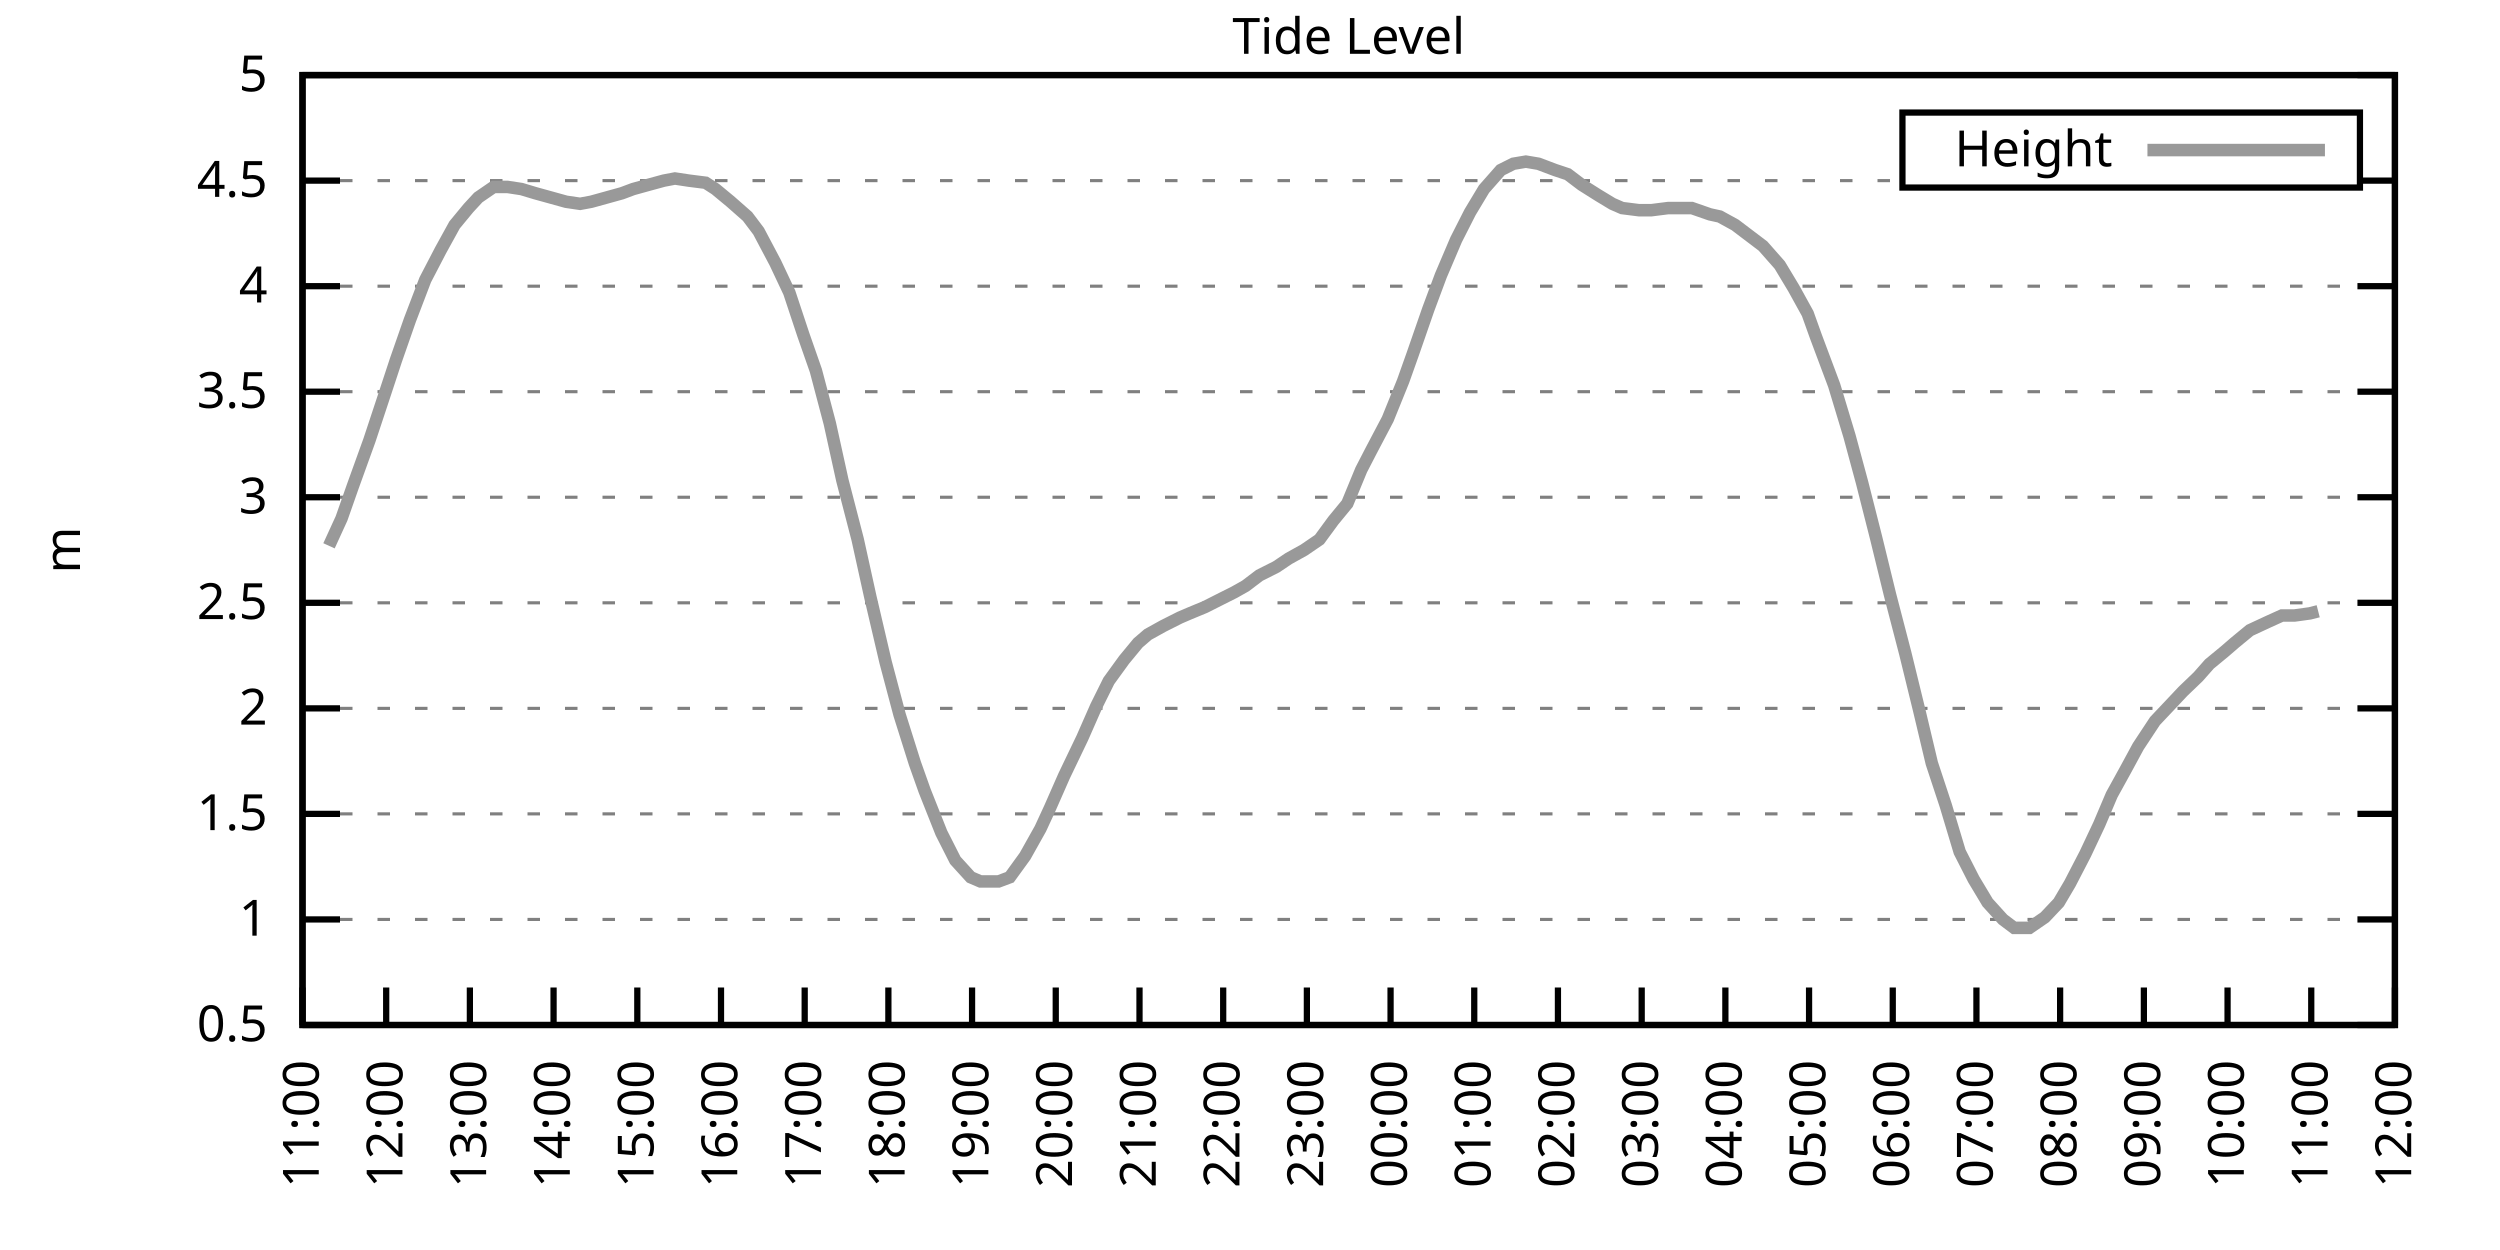
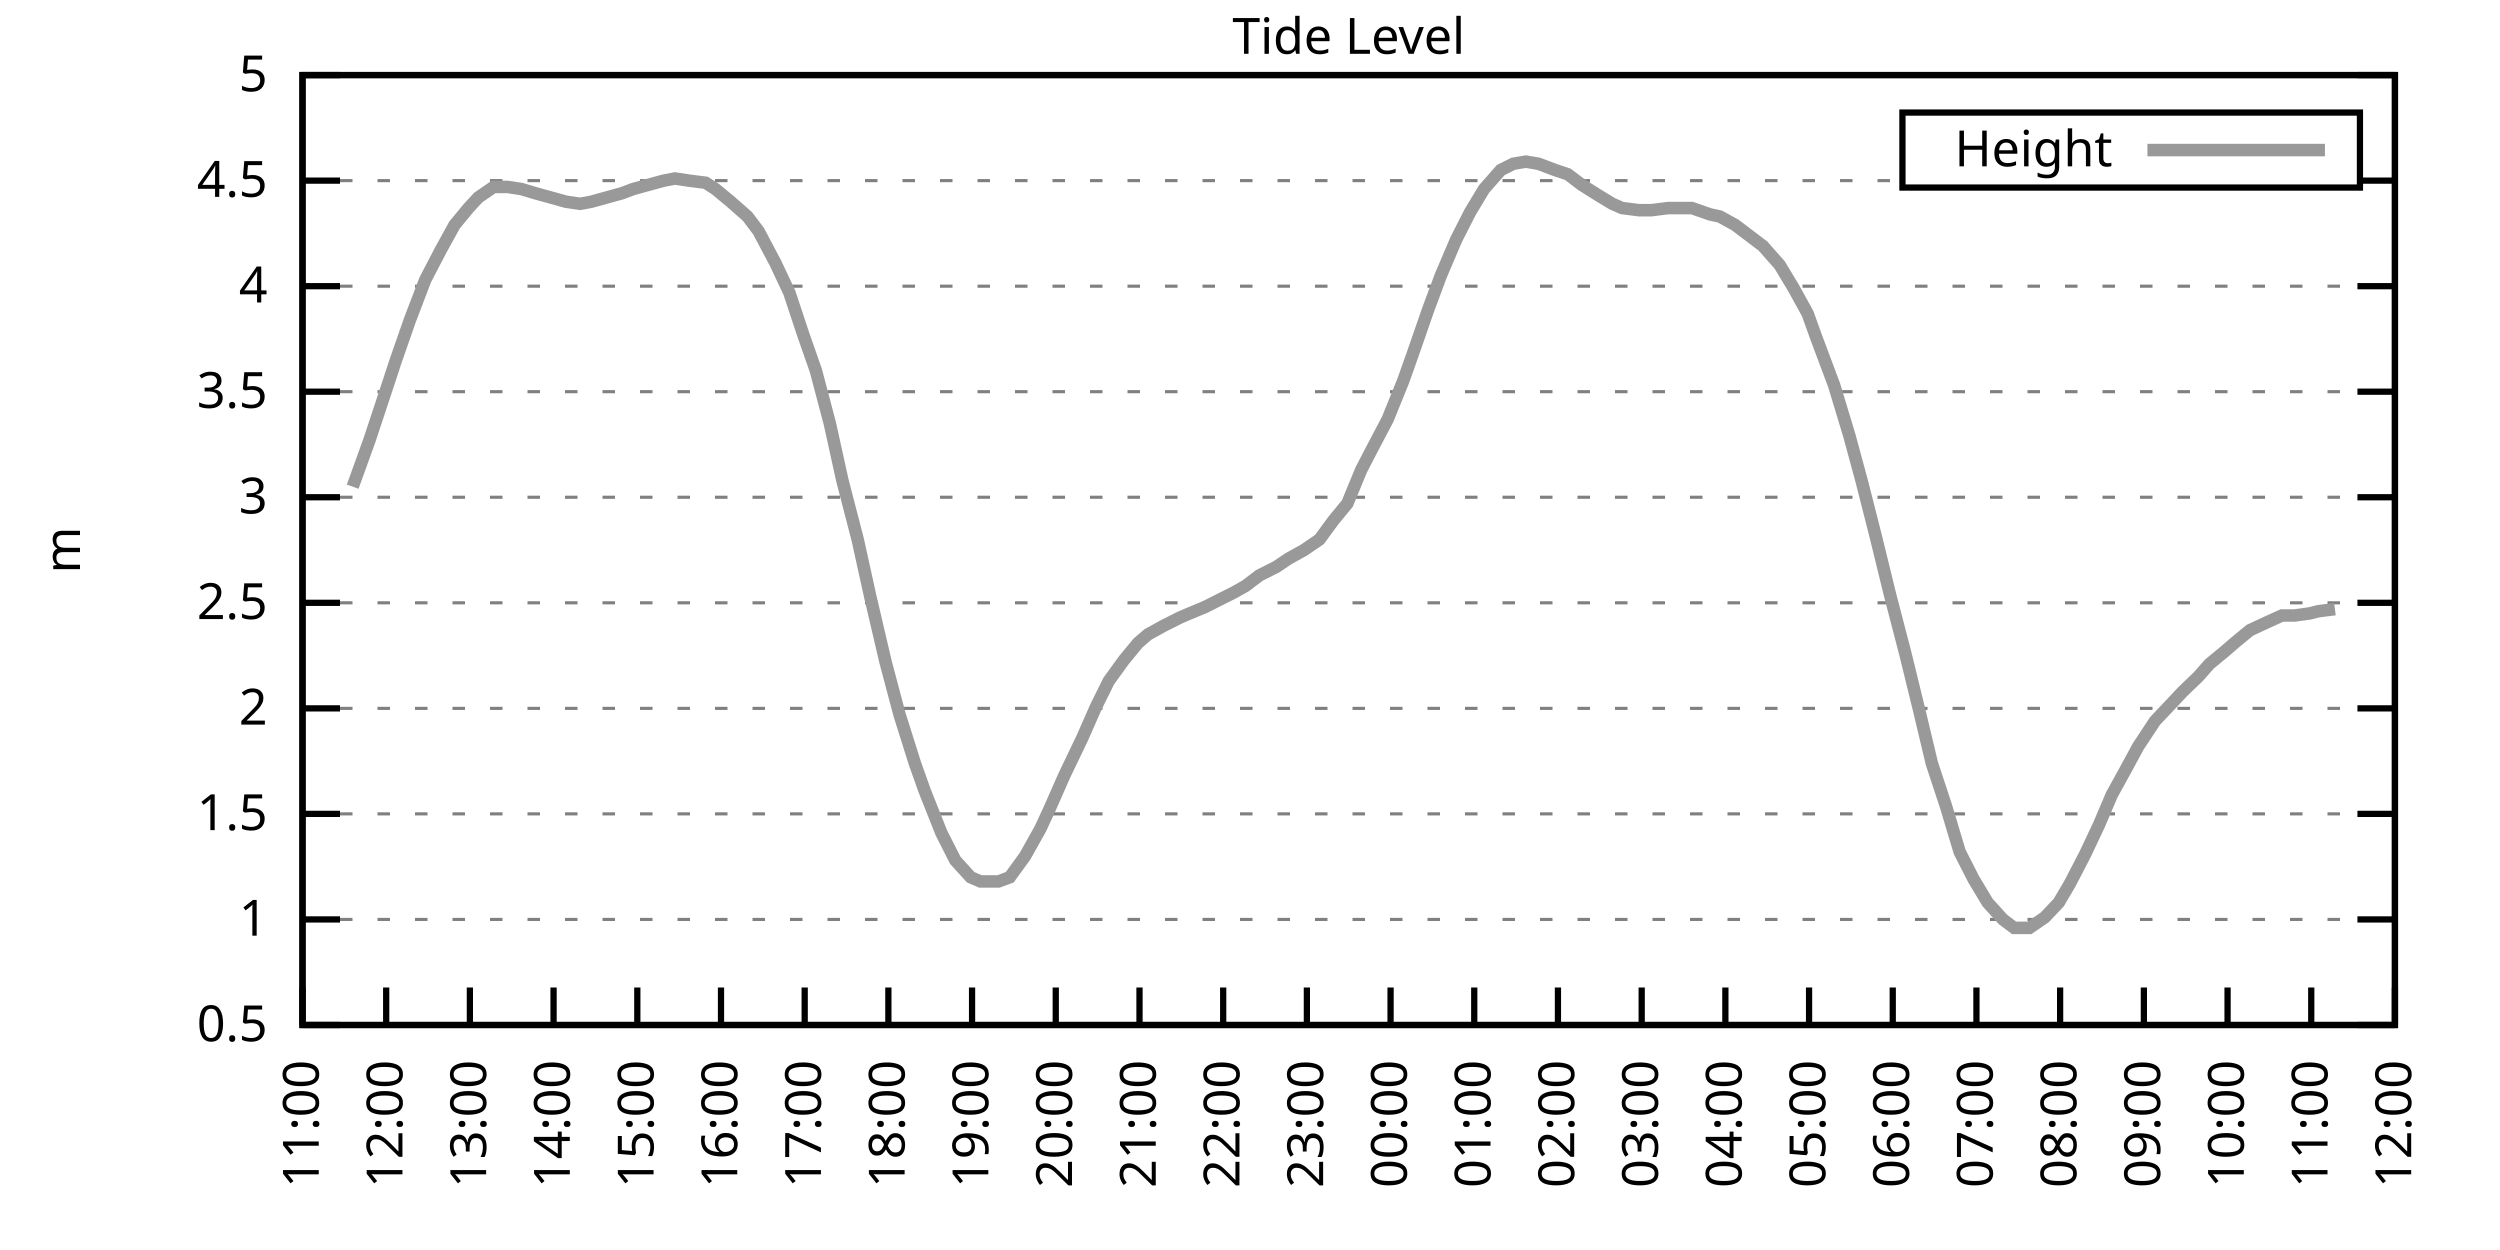
<svg xmlns="http://www.w3.org/2000/svg" xmlns:xlink="http://www.w3.org/1999/xlink" width="400" height="200" viewBox="0 0 400 200">
  <g id="gnuplot_canvas">
    <rect x="0" y="0" width="400" height="200" fill="none" />
    <defs>
      <circle id="gpDot" r="0.5" stroke-width="0.5" stroke="currentColor" />
      <path id="gpPt0" stroke-width="0.333" stroke="currentColor" d="M-1,0 h2 M0,-1 v2" />
      <path id="gpPt1" stroke-width="0.333" stroke="currentColor" d="M-1,-1 L1,1 M1,-1 L-1,1" />
      <path id="gpPt2" stroke-width="0.333" stroke="currentColor" d="M-1,0 L1,0 M0,-1 L0,1 M-1,-1 L1,1 M-1,1 L1,-1" />
      <rect id="gpPt3" stroke-width="0.333" stroke="currentColor" x="-1" y="-1" width="2" height="2" />
      <rect id="gpPt4" stroke-width="0.333" stroke="currentColor" fill="currentColor" x="-1" y="-1" width="2" height="2" />
      <circle id="gpPt5" stroke-width="0.333" stroke="currentColor" cx="0" cy="0" r="1" />
      <use xlink:href="#gpPt5" id="gpPt6" fill="currentColor" stroke="none" />
      <path id="gpPt7" stroke-width="0.333" stroke="currentColor" d="M0,-1.33 L-1.33,0.67 L1.33,0.67 z" />
      <use xlink:href="#gpPt7" id="gpPt8" fill="currentColor" stroke="none" />
      <use xlink:href="#gpPt7" id="gpPt9" stroke="currentColor" transform="rotate(180)" />
      <use xlink:href="#gpPt9" id="gpPt10" fill="currentColor" stroke="none" />
      <use xlink:href="#gpPt3" id="gpPt11" stroke="currentColor" transform="rotate(45)" />
      <use xlink:href="#gpPt11" id="gpPt12" fill="currentColor" stroke="none" />
      <path id="gpPt13" stroke-width="0.333" stroke="currentColor" d="M0,1.330 L1.265,0.411 L0.782,-1.067 L-0.782,-1.076 L-1.265,0.411 z" />
      <use xlink:href="#gpPt13" id="gpPt14" fill="currentColor" stroke="none" />
      <filter id="textbox" filterUnits="objectBoundingBox" x="0" y="0" height="1" width="1">
        <feFlood flood-color="white" flood-opacity="1" result="bgnd" />
        <feComposite in="SourceGraphic" in2="bgnd" operator="atop" />
      </filter>
      <filter id="greybox" filterUnits="objectBoundingBox" x="0" y="0" height="1" width="1">
        <feFlood flood-color="lightgrey" flood-opacity="1" result="grey" />
        <feComposite in="SourceGraphic" in2="grey" operator="atop" />
      </filter>
    </defs>
    <g fill="none" color="white" stroke="currentColor" stroke-width="1.00" stroke-linecap="butt" stroke-linejoin="miter">
</g>
    <g fill="none" color="black" stroke="currentColor" stroke-width="1.00" stroke-linecap="butt" stroke-linejoin="miter">
      <g stroke="none" shape-rendering="crispEdges">
        <polygon fill="rgb(255, 255, 255)" points="48.40,164.00 383.18,164.00 383.18,12.02 48.40,12.02 " />
      </g>
    </g>
    <g fill="none" color="black" stroke="currentColor" stroke-width="1.00" stroke-linecap="butt" stroke-linejoin="miter">
</g>
    <g fill="none" color="black" stroke="black" stroke-width="0.50" stroke-linecap="butt" stroke-linejoin="miter">
</g>
    <g fill="none" color="gray" stroke="currentColor" stroke-width="0.50" stroke-linecap="butt" stroke-linejoin="miter">
      <path stroke="gray" stroke-dasharray="2,4" class="gridline" d="M48.40,164.00 L383.19,164.00  " />
    </g>
    <g fill="none" color="gray" stroke="gray" stroke-width="1.00" stroke-linecap="butt" stroke-linejoin="miter">
</g>
    <g fill="none" color="black" stroke="currentColor" stroke-width="1.00" stroke-linecap="butt" stroke-linejoin="miter">
      <path stroke="black" d="M48.40,164.00 L54.40,164.00 M383.19,164.00 L377.19,164.00  " />
      <g transform="translate(42.80,166.60)" stroke="none" fill="black" font-family="Sans" font-size="8.00" text-anchor="end">
        <text>
          <tspan font-family="Sans"> 0.5</tspan>
        </text>
      </g>
    </g>
    <g fill="none" color="black" stroke="currentColor" stroke-width="1.00" stroke-linecap="butt" stroke-linejoin="miter">
</g>
    <g fill="none" color="black" stroke="black" stroke-width="0.50" stroke-linecap="butt" stroke-linejoin="miter">
</g>
    <g fill="none" color="gray" stroke="currentColor" stroke-width="0.50" stroke-linecap="butt" stroke-linejoin="miter">
      <path stroke="gray" stroke-dasharray="2,4" class="gridline" d="M48.40,147.11 L383.19,147.11  " />
    </g>
    <g fill="none" color="gray" stroke="gray" stroke-width="1.00" stroke-linecap="butt" stroke-linejoin="miter">
</g>
    <g fill="none" color="black" stroke="currentColor" stroke-width="1.00" stroke-linecap="butt" stroke-linejoin="miter">
      <path stroke="black" d="M48.40,147.11 L54.40,147.11 M383.19,147.11 L377.19,147.11  " />
      <g transform="translate(42.80,149.71)" stroke="none" fill="black" font-family="Sans" font-size="8.00" text-anchor="end">
        <text>
          <tspan font-family="Sans"> 1</tspan>
        </text>
      </g>
    </g>
    <g fill="none" color="black" stroke="currentColor" stroke-width="1.00" stroke-linecap="butt" stroke-linejoin="miter">
</g>
    <g fill="none" color="black" stroke="black" stroke-width="0.50" stroke-linecap="butt" stroke-linejoin="miter">
</g>
    <g fill="none" color="gray" stroke="currentColor" stroke-width="0.50" stroke-linecap="butt" stroke-linejoin="miter">
      <path stroke="gray" stroke-dasharray="2,4" class="gridline" d="M48.40,130.22 L383.19,130.22  " />
    </g>
    <g fill="none" color="gray" stroke="gray" stroke-width="1.00" stroke-linecap="butt" stroke-linejoin="miter">
</g>
    <g fill="none" color="black" stroke="currentColor" stroke-width="1.00" stroke-linecap="butt" stroke-linejoin="miter">
      <path stroke="black" d="M48.40,130.22 L54.40,130.22 M383.19,130.22 L377.19,130.22  " />
      <g transform="translate(42.80,132.82)" stroke="none" fill="black" font-family="Sans" font-size="8.00" text-anchor="end">
        <text>
          <tspan font-family="Sans"> 1.5</tspan>
        </text>
      </g>
    </g>
    <g fill="none" color="black" stroke="currentColor" stroke-width="1.00" stroke-linecap="butt" stroke-linejoin="miter">
</g>
    <g fill="none" color="black" stroke="black" stroke-width="0.50" stroke-linecap="butt" stroke-linejoin="miter">
</g>
    <g fill="none" color="gray" stroke="currentColor" stroke-width="0.50" stroke-linecap="butt" stroke-linejoin="miter">
      <path stroke="gray" stroke-dasharray="2,4" class="gridline" d="M48.40,113.34 L383.19,113.34  " />
    </g>
    <g fill="none" color="gray" stroke="gray" stroke-width="1.00" stroke-linecap="butt" stroke-linejoin="miter">
</g>
    <g fill="none" color="black" stroke="currentColor" stroke-width="1.00" stroke-linecap="butt" stroke-linejoin="miter">
      <path stroke="black" d="M48.40,113.34 L54.40,113.34 M383.19,113.34 L377.19,113.34  " />
      <g transform="translate(42.80,115.94)" stroke="none" fill="black" font-family="Sans" font-size="8.00" text-anchor="end">
        <text>
          <tspan font-family="Sans"> 2</tspan>
        </text>
      </g>
    </g>
    <g fill="none" color="black" stroke="currentColor" stroke-width="1.00" stroke-linecap="butt" stroke-linejoin="miter">
</g>
    <g fill="none" color="black" stroke="black" stroke-width="0.50" stroke-linecap="butt" stroke-linejoin="miter">
</g>
    <g fill="none" color="gray" stroke="currentColor" stroke-width="0.50" stroke-linecap="butt" stroke-linejoin="miter">
      <path stroke="gray" stroke-dasharray="2,4" class="gridline" d="M48.40,96.45 L383.19,96.45  " />
    </g>
    <g fill="none" color="gray" stroke="gray" stroke-width="1.00" stroke-linecap="butt" stroke-linejoin="miter">
</g>
    <g fill="none" color="black" stroke="currentColor" stroke-width="1.00" stroke-linecap="butt" stroke-linejoin="miter">
      <path stroke="black" d="M48.40,96.45 L54.40,96.45 M383.19,96.45 L377.19,96.45  " />
      <g transform="translate(42.80,99.05)" stroke="none" fill="black" font-family="Sans" font-size="8.00" text-anchor="end">
        <text>
          <tspan font-family="Sans"> 2.5</tspan>
        </text>
      </g>
    </g>
    <g fill="none" color="black" stroke="currentColor" stroke-width="1.00" stroke-linecap="butt" stroke-linejoin="miter">
</g>
    <g fill="none" color="black" stroke="black" stroke-width="0.50" stroke-linecap="butt" stroke-linejoin="miter">
</g>
    <g fill="none" color="gray" stroke="currentColor" stroke-width="0.50" stroke-linecap="butt" stroke-linejoin="miter">
      <path stroke="gray" stroke-dasharray="2,4" class="gridline" d="M48.40,79.56 L383.19,79.56  " />
    </g>
    <g fill="none" color="gray" stroke="gray" stroke-width="1.00" stroke-linecap="butt" stroke-linejoin="miter">
</g>
    <g fill="none" color="black" stroke="currentColor" stroke-width="1.00" stroke-linecap="butt" stroke-linejoin="miter">
      <path stroke="black" d="M48.40,79.56 L54.40,79.56 M383.19,79.56 L377.19,79.56  " />
      <g transform="translate(42.80,82.16)" stroke="none" fill="black" font-family="Sans" font-size="8.00" text-anchor="end">
        <text>
          <tspan font-family="Sans"> 3</tspan>
        </text>
      </g>
    </g>
    <g fill="none" color="black" stroke="currentColor" stroke-width="1.00" stroke-linecap="butt" stroke-linejoin="miter">
</g>
    <g fill="none" color="black" stroke="black" stroke-width="0.50" stroke-linecap="butt" stroke-linejoin="miter">
</g>
    <g fill="none" color="gray" stroke="currentColor" stroke-width="0.50" stroke-linecap="butt" stroke-linejoin="miter">
      <path stroke="gray" stroke-dasharray="2,4" class="gridline" d="M48.40,62.67 L383.19,62.67  " />
    </g>
    <g fill="none" color="gray" stroke="gray" stroke-width="1.00" stroke-linecap="butt" stroke-linejoin="miter">
</g>
    <g fill="none" color="black" stroke="currentColor" stroke-width="1.00" stroke-linecap="butt" stroke-linejoin="miter">
      <path stroke="black" d="M48.40,62.67 L54.40,62.67 M383.19,62.67 L377.19,62.67  " />
      <g transform="translate(42.80,65.27)" stroke="none" fill="black" font-family="Sans" font-size="8.00" text-anchor="end">
        <text>
          <tspan font-family="Sans"> 3.5</tspan>
        </text>
      </g>
    </g>
    <g fill="none" color="black" stroke="currentColor" stroke-width="1.00" stroke-linecap="butt" stroke-linejoin="miter">
</g>
    <g fill="none" color="black" stroke="black" stroke-width="0.50" stroke-linecap="butt" stroke-linejoin="miter">
</g>
    <g fill="none" color="gray" stroke="currentColor" stroke-width="0.50" stroke-linecap="butt" stroke-linejoin="miter">
      <path stroke="gray" stroke-dasharray="2,4" class="gridline" d="M48.40,45.79 L383.19,45.79  " />
    </g>
    <g fill="none" color="gray" stroke="gray" stroke-width="1.00" stroke-linecap="butt" stroke-linejoin="miter">
</g>
    <g fill="none" color="black" stroke="currentColor" stroke-width="1.00" stroke-linecap="butt" stroke-linejoin="miter">
      <path stroke="black" d="M48.40,45.79 L54.40,45.79 M383.19,45.79 L377.19,45.79  " />
      <g transform="translate(42.80,48.39)" stroke="none" fill="black" font-family="Sans" font-size="8.00" text-anchor="end">
        <text>
          <tspan font-family="Sans"> 4</tspan>
        </text>
      </g>
    </g>
    <g fill="none" color="black" stroke="currentColor" stroke-width="1.00" stroke-linecap="butt" stroke-linejoin="miter">
</g>
    <g fill="none" color="black" stroke="black" stroke-width="0.50" stroke-linecap="butt" stroke-linejoin="miter">
</g>
    <g fill="none" color="gray" stroke="currentColor" stroke-width="0.50" stroke-linecap="butt" stroke-linejoin="miter">
      <path stroke="gray" stroke-dasharray="2,4" class="gridline" d="M48.40,28.90 L304.39,28.90 M377.59,28.90 L383.19,28.90  " />
    </g>
    <g fill="none" color="gray" stroke="gray" stroke-width="1.00" stroke-linecap="butt" stroke-linejoin="miter">
</g>
    <g fill="none" color="black" stroke="currentColor" stroke-width="1.00" stroke-linecap="butt" stroke-linejoin="miter">
      <path stroke="black" d="M48.40,28.90 L54.40,28.90 M383.19,28.90 L377.19,28.90  " />
      <g transform="translate(42.80,31.50)" stroke="none" fill="black" font-family="Sans" font-size="8.00" text-anchor="end">
        <text>
          <tspan font-family="Sans"> 4.5</tspan>
        </text>
      </g>
    </g>
    <g fill="none" color="black" stroke="currentColor" stroke-width="1.00" stroke-linecap="butt" stroke-linejoin="miter">
</g>
    <g fill="none" color="black" stroke="black" stroke-width="0.50" stroke-linecap="butt" stroke-linejoin="miter">
</g>
    <g fill="none" color="gray" stroke="currentColor" stroke-width="0.50" stroke-linecap="butt" stroke-linejoin="miter">
      <path stroke="gray" stroke-dasharray="2,4" class="gridline" d="M48.40,12.01 L383.19,12.01  " />
    </g>
    <g fill="none" color="gray" stroke="gray" stroke-width="1.00" stroke-linecap="butt" stroke-linejoin="miter">
</g>
    <g fill="none" color="black" stroke="currentColor" stroke-width="1.00" stroke-linecap="butt" stroke-linejoin="miter">
      <path stroke="black" d="M48.40,12.01 L54.40,12.01 M383.19,12.01 L377.19,12.01  " />
      <g transform="translate(42.80,14.61)" stroke="none" fill="black" font-family="Sans" font-size="8.00" text-anchor="end">
        <text>
          <tspan font-family="Sans"> 5</tspan>
        </text>
      </g>
    </g>
    <g fill="none" color="black" stroke="currentColor" stroke-width="1.00" stroke-linecap="butt" stroke-linejoin="miter">
      <path stroke="black" d="M48.40,164.00 L48.40,158.00  " />
      <g transform="translate(51.00,169.60) rotate(270.00)" stroke="none" fill="black" font-family="Sans" font-size="8.00" text-anchor="end">
        <text>
          <tspan font-family="Sans">11:00</tspan>
        </text>
      </g>
    </g>
    <g fill="none" color="black" stroke="currentColor" stroke-width="1.00" stroke-linecap="butt" stroke-linejoin="miter">
      <path stroke="black" d="M61.79,164.00 L61.79,158.00  " />
      <g transform="translate(64.39,169.60) rotate(270.00)" stroke="none" fill="black" font-family="Sans" font-size="8.00" text-anchor="end">
        <text>
          <tspan font-family="Sans">12:00</tspan>
        </text>
      </g>
    </g>
    <g fill="none" color="black" stroke="currentColor" stroke-width="1.00" stroke-linecap="butt" stroke-linejoin="miter">
      <path stroke="black" d="M75.18,164.00 L75.18,158.00  " />
      <g transform="translate(77.78,169.60) rotate(270.00)" stroke="none" fill="black" font-family="Sans" font-size="8.00" text-anchor="end">
        <text>
          <tspan font-family="Sans">13:00</tspan>
        </text>
      </g>
    </g>
    <g fill="none" color="black" stroke="currentColor" stroke-width="1.00" stroke-linecap="butt" stroke-linejoin="miter">
      <path stroke="black" d="M88.57,164.00 L88.57,158.00  " />
      <g transform="translate(91.17,169.60) rotate(270.00)" stroke="none" fill="black" font-family="Sans" font-size="8.00" text-anchor="end">
        <text>
          <tspan font-family="Sans">14:00</tspan>
        </text>
      </g>
    </g>
    <g fill="none" color="black" stroke="currentColor" stroke-width="1.00" stroke-linecap="butt" stroke-linejoin="miter">
      <path stroke="black" d="M101.97,164.00 L101.97,158.00  " />
      <g transform="translate(104.57,169.60) rotate(270.00)" stroke="none" fill="black" font-family="Sans" font-size="8.00" text-anchor="end">
        <text>
          <tspan font-family="Sans">15:00</tspan>
        </text>
      </g>
    </g>
    <g fill="none" color="black" stroke="currentColor" stroke-width="1.00" stroke-linecap="butt" stroke-linejoin="miter">
      <path stroke="black" d="M115.36,164.00 L115.36,158.00  " />
      <g transform="translate(117.96,169.60) rotate(270.00)" stroke="none" fill="black" font-family="Sans" font-size="8.00" text-anchor="end">
        <text>
          <tspan font-family="Sans">16:00</tspan>
        </text>
      </g>
    </g>
    <g fill="none" color="black" stroke="currentColor" stroke-width="1.00" stroke-linecap="butt" stroke-linejoin="miter">
      <path stroke="black" d="M128.75,164.00 L128.75,158.00  " />
      <g transform="translate(131.35,169.60) rotate(270.00)" stroke="none" fill="black" font-family="Sans" font-size="8.00" text-anchor="end">
        <text>
          <tspan font-family="Sans">17:00</tspan>
        </text>
      </g>
    </g>
    <g fill="none" color="black" stroke="currentColor" stroke-width="1.00" stroke-linecap="butt" stroke-linejoin="miter">
      <path stroke="black" d="M142.14,164.00 L142.14,158.00  " />
      <g transform="translate(144.74,169.60) rotate(270.00)" stroke="none" fill="black" font-family="Sans" font-size="8.00" text-anchor="end">
        <text>
          <tspan font-family="Sans">18:00</tspan>
        </text>
      </g>
    </g>
    <g fill="none" color="black" stroke="currentColor" stroke-width="1.00" stroke-linecap="butt" stroke-linejoin="miter">
      <path stroke="black" d="M155.53,164.00 L155.53,158.00  " />
      <g transform="translate(158.13,169.60) rotate(270.00)" stroke="none" fill="black" font-family="Sans" font-size="8.00" text-anchor="end">
        <text>
          <tspan font-family="Sans">19:00</tspan>
        </text>
      </g>
    </g>
    <g fill="none" color="black" stroke="currentColor" stroke-width="1.00" stroke-linecap="butt" stroke-linejoin="miter">
      <path stroke="black" d="M168.92,164.00 L168.92,158.00  " />
      <g transform="translate(171.52,169.60) rotate(270.00)" stroke="none" fill="black" font-family="Sans" font-size="8.00" text-anchor="end">
        <text>
          <tspan font-family="Sans">20:00</tspan>
        </text>
      </g>
    </g>
    <g fill="none" color="black" stroke="currentColor" stroke-width="1.00" stroke-linecap="butt" stroke-linejoin="miter">
      <path stroke="black" d="M182.32,164.00 L182.32,158.00  " />
      <g transform="translate(184.92,169.60) rotate(270.00)" stroke="none" fill="black" font-family="Sans" font-size="8.00" text-anchor="end">
        <text>
          <tspan font-family="Sans">21:00</tspan>
        </text>
      </g>
    </g>
    <g fill="none" color="black" stroke="currentColor" stroke-width="1.00" stroke-linecap="butt" stroke-linejoin="miter">
      <path stroke="black" d="M195.71,164.00 L195.71,158.00  " />
      <g transform="translate(198.31,169.60) rotate(270.00)" stroke="none" fill="black" font-family="Sans" font-size="8.00" text-anchor="end">
        <text>
          <tspan font-family="Sans">22:00</tspan>
        </text>
      </g>
    </g>
    <g fill="none" color="black" stroke="currentColor" stroke-width="1.00" stroke-linecap="butt" stroke-linejoin="miter">
      <path stroke="black" d="M209.10,164.00 L209.10,158.00  " />
      <g transform="translate(211.70,169.60) rotate(270.00)" stroke="none" fill="black" font-family="Sans" font-size="8.00" text-anchor="end">
        <text>
          <tspan font-family="Sans">23:00</tspan>
        </text>
      </g>
    </g>
    <g fill="none" color="black" stroke="currentColor" stroke-width="1.00" stroke-linecap="butt" stroke-linejoin="miter">
      <path stroke="black" d="M222.49,164.00 L222.49,158.00  " />
      <g transform="translate(225.09,169.60) rotate(270.00)" stroke="none" fill="black" font-family="Sans" font-size="8.00" text-anchor="end">
        <text>
          <tspan font-family="Sans">00:00</tspan>
        </text>
      </g>
    </g>
    <g fill="none" color="black" stroke="currentColor" stroke-width="1.00" stroke-linecap="butt" stroke-linejoin="miter">
      <path stroke="black" d="M235.88,164.00 L235.88,158.00  " />
      <g transform="translate(238.48,169.60) rotate(270.00)" stroke="none" fill="black" font-family="Sans" font-size="8.00" text-anchor="end">
        <text>
          <tspan font-family="Sans">01:00</tspan>
        </text>
      </g>
    </g>
    <g fill="none" color="black" stroke="currentColor" stroke-width="1.00" stroke-linecap="butt" stroke-linejoin="miter">
      <path stroke="black" d="M249.27,164.00 L249.27,158.00  " />
      <g transform="translate(251.87,169.60) rotate(270.00)" stroke="none" fill="black" font-family="Sans" font-size="8.00" text-anchor="end">
        <text>
          <tspan font-family="Sans">02:00</tspan>
        </text>
      </g>
    </g>
    <g fill="none" color="black" stroke="currentColor" stroke-width="1.00" stroke-linecap="butt" stroke-linejoin="miter">
      <path stroke="black" d="M262.67,164.00 L262.67,158.00  " />
      <g transform="translate(265.27,169.60) rotate(270.00)" stroke="none" fill="black" font-family="Sans" font-size="8.00" text-anchor="end">
        <text>
          <tspan font-family="Sans">03:00</tspan>
        </text>
      </g>
    </g>
    <g fill="none" color="black" stroke="currentColor" stroke-width="1.00" stroke-linecap="butt" stroke-linejoin="miter">
      <path stroke="black" d="M276.06,164.00 L276.06,158.00  " />
      <g transform="translate(278.66,169.60) rotate(270.00)" stroke="none" fill="black" font-family="Sans" font-size="8.00" text-anchor="end">
        <text>
          <tspan font-family="Sans">04:00</tspan>
        </text>
      </g>
    </g>
    <g fill="none" color="black" stroke="currentColor" stroke-width="1.00" stroke-linecap="butt" stroke-linejoin="miter">
      <path stroke="black" d="M289.45,164.00 L289.45,158.00  " />
      <g transform="translate(292.05,169.60) rotate(270.00)" stroke="none" fill="black" font-family="Sans" font-size="8.00" text-anchor="end">
        <text>
          <tspan font-family="Sans">05:00</tspan>
        </text>
      </g>
    </g>
    <g fill="none" color="black" stroke="currentColor" stroke-width="1.00" stroke-linecap="butt" stroke-linejoin="miter">
      <path stroke="black" d="M302.84,164.00 L302.84,158.00  " />
      <g transform="translate(305.44,169.60) rotate(270.00)" stroke="none" fill="black" font-family="Sans" font-size="8.00" text-anchor="end">
        <text>
          <tspan font-family="Sans">06:00</tspan>
        </text>
      </g>
    </g>
    <g fill="none" color="black" stroke="currentColor" stroke-width="1.00" stroke-linecap="butt" stroke-linejoin="miter">
      <path stroke="black" d="M316.23,164.00 L316.23,158.00  " />
      <g transform="translate(318.83,169.60) rotate(270.00)" stroke="none" fill="black" font-family="Sans" font-size="8.00" text-anchor="end">
        <text>
          <tspan font-family="Sans">07:00</tspan>
        </text>
      </g>
    </g>
    <g fill="none" color="black" stroke="currentColor" stroke-width="1.00" stroke-linecap="butt" stroke-linejoin="miter">
      <path stroke="black" d="M329.62,164.00 L329.62,158.00  " />
      <g transform="translate(332.22,169.60) rotate(270.00)" stroke="none" fill="black" font-family="Sans" font-size="8.00" text-anchor="end">
        <text>
          <tspan font-family="Sans">08:00</tspan>
        </text>
      </g>
    </g>
    <g fill="none" color="black" stroke="currentColor" stroke-width="1.00" stroke-linecap="butt" stroke-linejoin="miter">
      <path stroke="black" d="M343.02,164.00 L343.02,158.00  " />
      <g transform="translate(345.62,169.60) rotate(270.00)" stroke="none" fill="black" font-family="Sans" font-size="8.00" text-anchor="end">
        <text>
          <tspan font-family="Sans">09:00</tspan>
        </text>
      </g>
    </g>
    <g fill="none" color="black" stroke="currentColor" stroke-width="1.00" stroke-linecap="butt" stroke-linejoin="miter">
      <path stroke="black" d="M356.41,164.00 L356.41,158.00  " />
      <g transform="translate(359.01,169.60) rotate(270.00)" stroke="none" fill="black" font-family="Sans" font-size="8.00" text-anchor="end">
        <text>
          <tspan font-family="Sans">10:00</tspan>
        </text>
      </g>
    </g>
    <g fill="none" color="black" stroke="currentColor" stroke-width="1.00" stroke-linecap="butt" stroke-linejoin="miter">
      <path stroke="black" d="M369.80,164.00 L369.80,158.00  " />
      <g transform="translate(372.40,169.60) rotate(270.00)" stroke="none" fill="black" font-family="Sans" font-size="8.00" text-anchor="end">
        <text>
          <tspan font-family="Sans">11:00</tspan>
        </text>
      </g>
    </g>
    <g fill="none" color="black" stroke="currentColor" stroke-width="1.00" stroke-linecap="butt" stroke-linejoin="miter">
      <path stroke="black" d="M383.19,164.00 L383.19,158.00  " />
      <g transform="translate(385.79,169.60) rotate(270.00)" stroke="none" fill="black" font-family="Sans" font-size="8.00" text-anchor="end">
        <text>
          <tspan font-family="Sans">12:00</tspan>
        </text>
      </g>
    </g>
    <g fill="none" color="black" stroke="currentColor" stroke-width="1.00" stroke-linecap="butt" stroke-linejoin="miter">
</g>
    <g fill="none" color="black" stroke="currentColor" stroke-width="1.00" stroke-linecap="butt" stroke-linejoin="miter">
      <path stroke="black" d="M48.40,12.01 L48.40,164.00 L383.19,164.00 L383.19,12.01 L48.40,12.01 Z  " />
    </g>
    <g fill="none" color="black" stroke="currentColor" stroke-width="1.00" stroke-linecap="butt" stroke-linejoin="miter">
</g>
    <g fill="none" color="black" stroke="currentColor" stroke-width="1.00" stroke-linecap="butt" stroke-linejoin="miter">
      <path stroke="black" d="M304.39,30.01 L304.39,18.01 L377.59,18.01 L377.59,30.01 L304.39,30.01 Z  " />
    </g>
    <g id="Tide_level_plot_1">
      <g fill="none" color="white" stroke="black" stroke-width="2.00" stroke-linecap="butt" stroke-linejoin="miter">
</g>
      <g fill="none" color="black" stroke="currentColor" stroke-width="2.00" stroke-linecap="butt" stroke-linejoin="miter">
        <g transform="translate(337.99,26.61)" stroke="none" fill="black" font-family="Sans" font-size="8.00" text-anchor="end">
          <text>
            <tspan font-family="Sans">Height</tspan>
          </text>
        </g>
      </g>
      <g fill="none" color="black" stroke="currentColor" stroke-width="2.00" stroke-linecap="butt" stroke-linejoin="miter">
-         <path stroke="rgb(153, 153, 153)" d="M343.59,24.01 L371.99,24.01 M52.64,87.33 L54.65,82.94 L56.43,77.87 L59.11,70.44 L61.57,63.01 L63.35,57.61   L65.59,51.19 L68.04,44.77 L70.50,40.04 L72.73,35.99 L74.96,33.29 L76.52,31.60 L78.98,29.91 L81.21,29.91   L83.44,30.25 L85.67,30.92 L88.13,31.60 L90.58,32.28 L92.82,32.61 L94.60,32.28 L97.06,31.60 L99.51,30.92   L101.30,30.25 L103.75,29.57 L106.21,28.90 L107.99,28.56 L110.22,28.90 L112.90,29.24 L114.47,30.25 L116.92,32.28   L119.60,34.64 L121.38,37.00 L124.06,42.07 L126.29,46.80 L128.53,53.55 L130.54,59.30 L132.77,67.74 L134.78,76.86   L137.23,86.32 L139.24,95.44 L141.69,105.91 L143.93,114.35 L146.38,122.12 L147.94,126.51 L150.62,133.26 L152.85,137.66   L155.31,140.36 L156.87,141.03 L159.77,141.03 L161.56,140.36 L164.01,136.98 L166.47,132.59 L168.03,129.21 L170.26,124.14   L173.17,118.07 L175.40,113.00 L177.41,108.95 L179.86,105.57 L182.09,102.87 L183.66,101.52 L186.11,100.16 L188.79,98.81   L190.35,98.14 L192.81,97.12 L195.48,95.77 L197.49,94.76 L199.28,93.75 L201.51,92.06 L204.19,90.71 L206.20,89.36   L208.65,88.00 L211.11,86.32 L213.34,83.28 L215.57,80.57 L217.80,75.17 L219.37,72.13 L222.04,67.06 L224.50,60.98   L226.06,56.59 L228.52,49.50 L230.53,44.10 L232.98,38.35 L235.21,33.96 L237.44,30.25 L240.12,27.21 L242.13,26.20   L244.14,25.86 L246.15,26.20 L248.83,27.21 L250.84,27.88 L253.07,29.57 L255.75,31.26 L257.98,32.61 L259.54,33.29   L262.22,33.63 L264.23,33.63 L266.91,33.29 L268.69,33.29 L270.70,33.29 L273.60,34.30 L275.16,34.64 L277.62,35.99   L280.30,38.02 L282.08,39.37 L284.76,42.41 L286.99,46.12 L289.23,50.18 L290.56,53.89 L293.47,61.66 L295.92,69.77   L297.93,77.20 L300.16,85.98 L302.39,95.10 L304.85,104.56 L307.08,113.67 L309.09,122.12 L311.32,128.87 L313.55,136.30   L315.79,140.69 L318.02,144.41 L320.47,147.11 L322.26,148.46 L324.71,148.46 L327.17,146.77 L329.40,144.41 L331.19,141.37   L333.64,136.64 L335.87,131.91 L337.88,127.18 L340.11,123.13 L342.12,119.42 L344.80,115.36 L347.03,113.00 L349.26,110.63   L351.72,108.27 L353.51,106.24 L355.96,104.22 L357.52,102.87 L359.98,100.84 L362.88,99.49 L365.11,98.48 L367.12,98.48   L369.58,98.14 L370.91,97.80  " />
+         <path stroke="rgb(153, 153, 153)" d="M343.59,24.01 L371.99,24.01 M56.43,77.87 L59.11,70.44 L61.57,63.01 L63.35,57.61 L65.59,51.19 L68.04,44.77   L70.50,40.04 L72.73,35.99 L74.96,33.29 L76.52,31.60 L78.98,29.91 L81.21,29.91 L83.44,30.25 L85.67,30.92   L88.13,31.60 L90.58,32.28 L92.82,32.61 L94.60,32.28 L97.06,31.60 L99.51,30.92 L101.30,30.25 L103.75,29.57   L106.21,28.90 L107.99,28.56 L110.22,28.90 L112.90,29.24 L114.47,30.25 L116.92,32.28 L119.60,34.64 L121.38,37.00   L124.06,42.07 L126.29,46.80 L128.53,53.55 L130.54,59.30 L132.77,67.74 L134.78,76.86 L137.23,86.32 L139.24,95.44   L141.69,105.91 L143.93,114.35 L146.38,122.12 L147.94,126.51 L150.62,133.26 L152.85,137.66 L155.31,140.36 L156.87,141.03   L159.77,141.03 L161.56,140.36 L164.01,136.98 L166.47,132.59 L168.03,129.21 L170.26,124.14 L173.17,118.07 L175.40,113.00   L177.41,108.95 L179.86,105.57 L182.09,102.87 L183.66,101.52 L186.11,100.16 L188.79,98.81 L190.35,98.14 L192.81,97.12   L195.48,95.77 L197.49,94.76 L199.28,93.75 L201.51,92.06 L204.19,90.71 L206.20,89.36 L208.65,88.00 L211.11,86.32   L213.34,83.28 L215.57,80.57 L217.80,75.17 L219.37,72.13 L222.04,67.06 L224.50,60.98 L226.06,56.59 L228.52,49.50   L230.53,44.10 L232.98,38.35 L235.21,33.96 L237.44,30.25 L240.12,27.21 L242.13,26.20 L244.14,25.86 L246.15,26.20   L248.83,27.21 L250.84,27.88 L253.07,29.57 L255.75,31.26 L257.98,32.61 L259.54,33.29 L262.22,33.63 L264.23,33.63   L266.91,33.29 L268.69,33.29 L270.70,33.29 L273.60,34.30 L275.16,34.64 L277.62,35.99 L280.30,38.02 L282.08,39.37   L284.76,42.41 L286.99,46.12 L289.23,50.18 L290.56,53.89 L293.47,61.66 L295.92,69.77 L297.93,77.20 L300.16,85.98   L302.39,95.10 L304.85,104.56 L307.08,113.67 L309.09,122.12 L311.32,128.87 L313.55,136.30 L315.79,140.69 L318.02,144.41   L320.47,147.11 L322.26,148.46 L324.71,148.46 L327.17,146.77 L329.40,144.41 L331.19,141.37 L333.64,136.64 L335.87,131.91   L337.88,127.18 L340.11,123.13 L342.12,119.42 L344.80,115.36 L347.03,113.00 L349.26,110.63 L351.72,108.27 L353.51,106.24   L355.96,104.22 L357.52,102.87 L359.98,100.84 L362.88,99.49 L365.11,98.48 L367.12,98.48 L369.58,98.14 L370.91,97.80   L373.59,97.46  " />
      </g>
    </g>
    <g fill="none" color="black" stroke="currentColor" stroke-width="2.00" stroke-linecap="butt" stroke-linejoin="miter">
</g>
    <g fill="none" color="black" stroke="black" stroke-width="1.00" stroke-linecap="butt" stroke-linejoin="miter">
</g>
    <g fill="none" color="black" stroke="currentColor" stroke-width="1.00" stroke-linecap="butt" stroke-linejoin="miter">
      <path stroke="black" d="M48.40,12.01 L48.40,164.00 L383.19,164.00 L383.19,12.01 L48.40,12.01 Z  " />
      <g transform="translate(12.80,88.01) rotate(270.00)" stroke="none" fill="black" font-family="Sans" font-size="8.00" text-anchor="middle">
        <text>
          <tspan font-family="Sans">m</tspan>
        </text>
      </g>
    </g>
    <g fill="none" color="black" stroke="currentColor" stroke-width="1.00" stroke-linecap="butt" stroke-linejoin="miter">
</g>
    <g fill="none" color="black" stroke="currentColor" stroke-width="1.00" stroke-linecap="butt" stroke-linejoin="miter">
      <g transform="translate(215.79,8.61)" stroke="none" fill="black" font-family="Sans" font-size="8.00" text-anchor="middle">
        <text>
          <tspan font-family="Sans">Tide Level</tspan>
        </text>
      </g>
    </g>
    <g fill="none" color="black" stroke="currentColor" stroke-width="1.00" stroke-linecap="butt" stroke-linejoin="miter">
</g>
  </g>
</svg>
